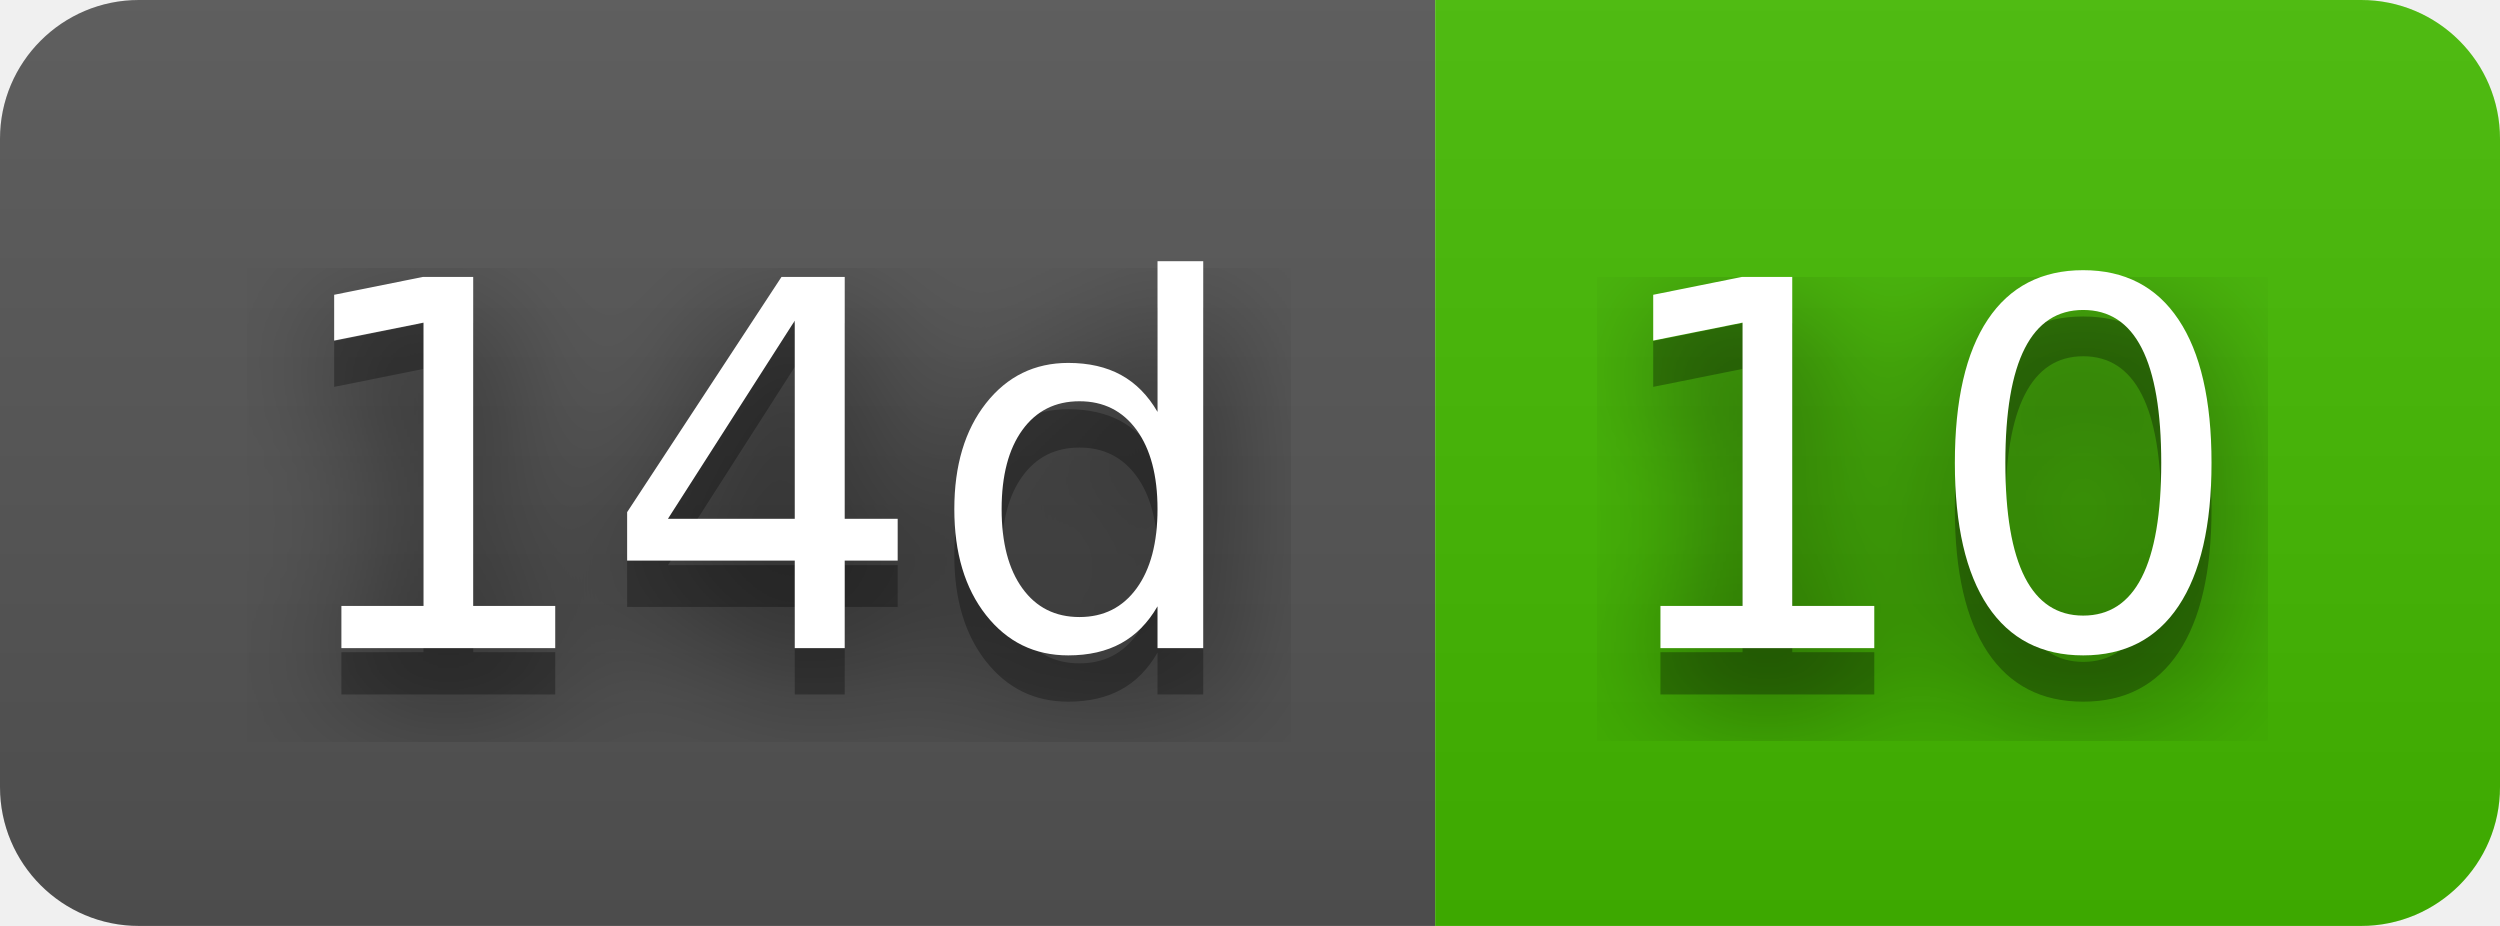
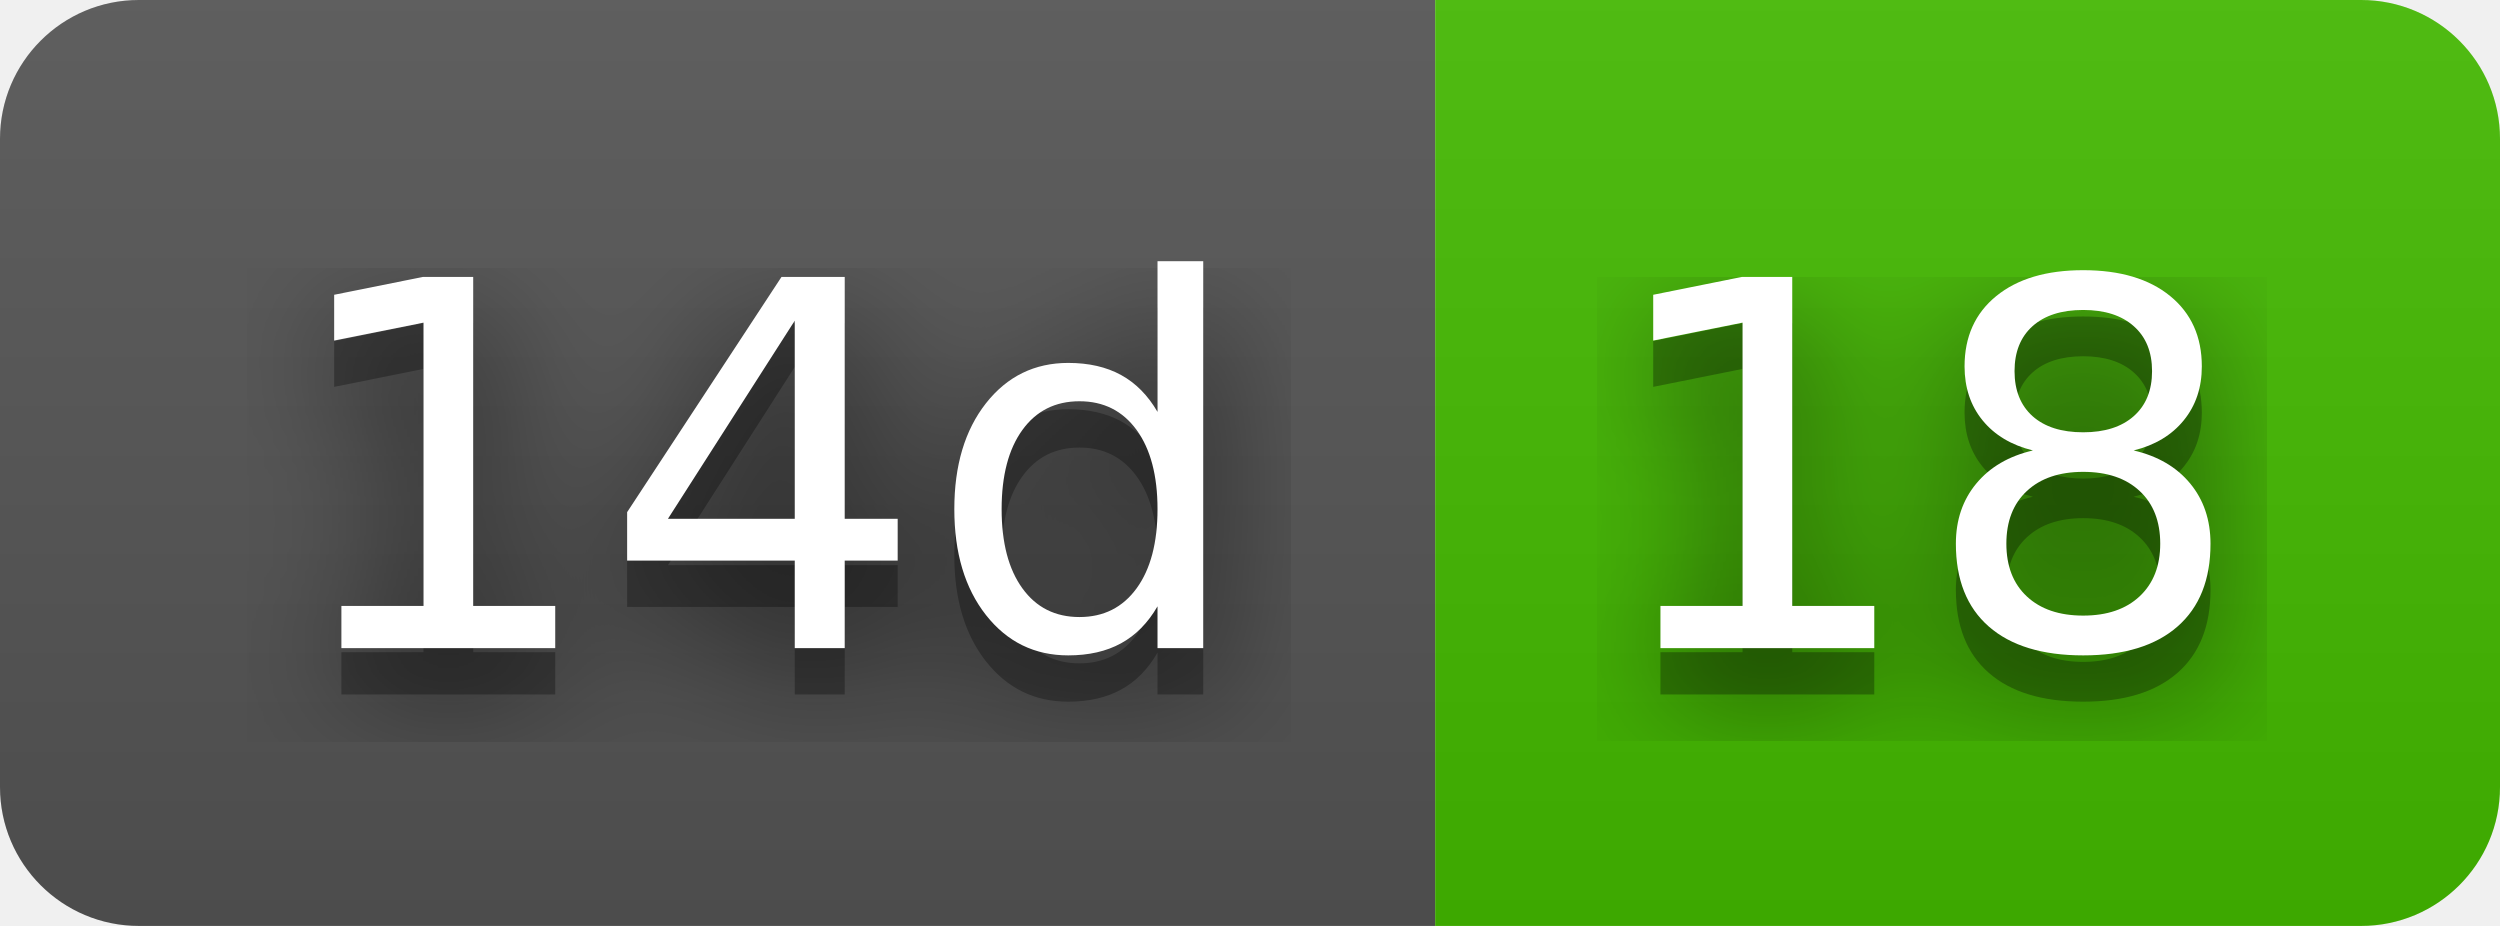
- <svg xmlns="http://www.w3.org/2000/svg" width="54" height="20" role="img" aria-label="14d: 10">
+ <svg xmlns="http://www.w3.org/2000/svg" width="54" height="20" role="img" aria-label="14d: 18">
  <filter id="blur">
    <feGaussianBlur stdDeviation="16" />
  </filter>
  <linearGradient id="s" x2="0" y2="100%">
    <stop offset="0" stop-color="#bbb" stop-opacity=".1" />
    <stop offset="1" stop-opacity=".1" />
  </linearGradient>
  <clipPath id="r">
    <rect width="54" height="20" rx="3" />
  </clipPath>
  <g clip-path="url(#r)">
    <rect width="31" height="20" fill="#555" />
    <rect x="31" width="23" height="20" fill="#4b0" />
    <rect width="54" height="20" fill="url(#s)" />
  </g>
  <g fill="#fff" text-anchor="middle" font-family="Verdana,Geneva,DejaVu Sans,sans-serif" text-rendering="geometricPrecision" font-size="110">
    <g transform="scale(.1)">
      <g aria-hidden="true" fill="#010101">
        <text x="165" y="150" fill-opacity=".8" filter="url(#blur)" textLength="210">14d</text>
        <text x="165" y="150" fill-opacity=".3" textLength="210">14d</text>
      </g>
      <text x="165" y="140" textLength="210">14d</text>
    </g>
    <g transform="scale(.1)">
      <g aria-hidden="true" fill="#010101">
-         <text x="415" y="150" fill-opacity=".8" filter="url(#blur)" textLength="130">10</text>
-         <text x="415" y="150" fill-opacity=".3" textLength="130">10</text>
+         <text x="415" y="150" fill-opacity=".8" filter="url(#blur)" textLength="130">18</text>
+         <text x="415" y="150" fill-opacity=".3" textLength="130">18</text>
      </g>
-       <text x="415" y="140" textLength="130">10</text>
+       <text x="415" y="140" textLength="130">18</text>
    </g>
  </g>
</svg>
